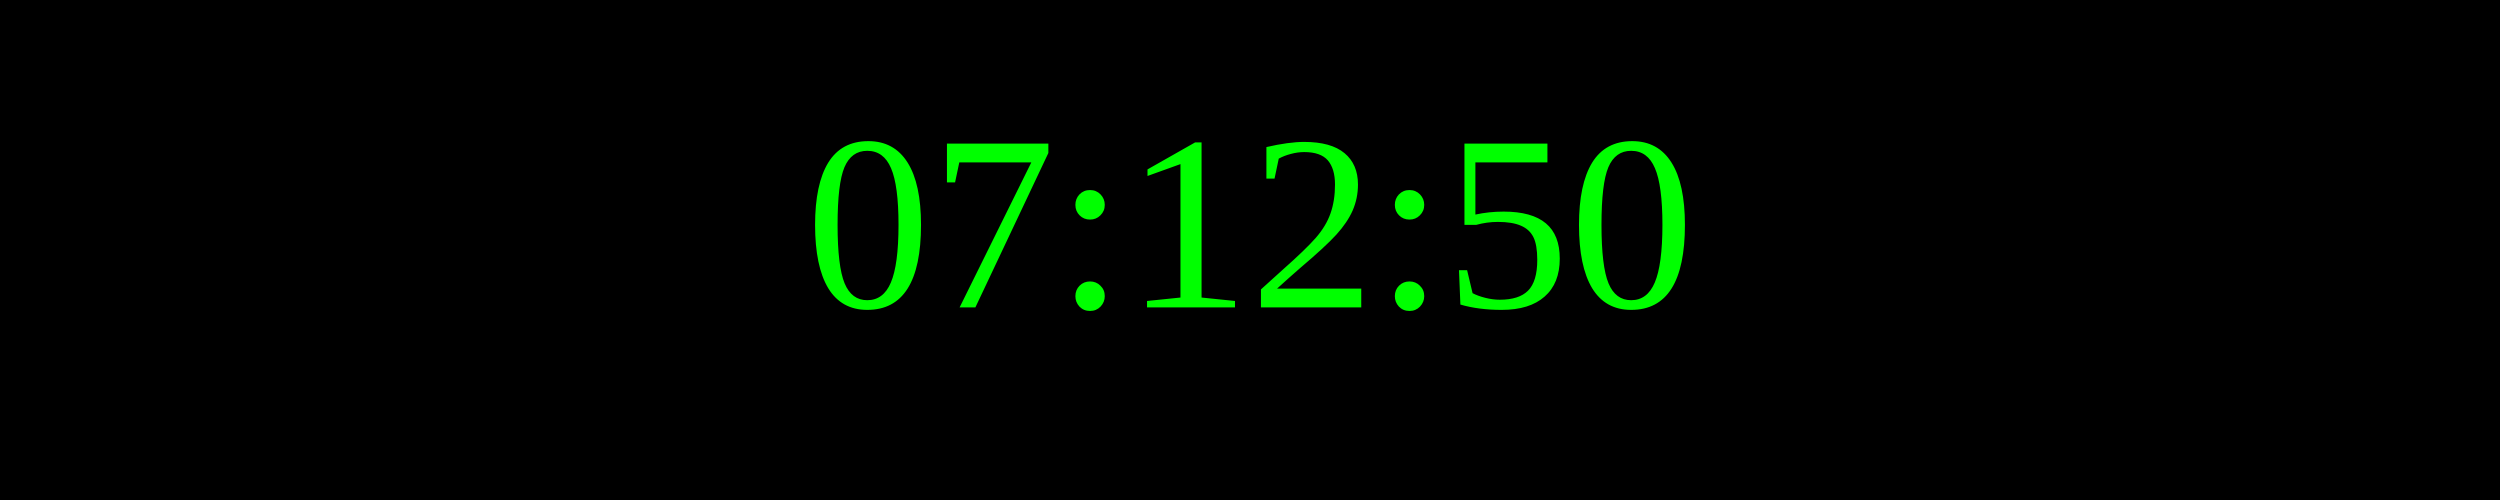
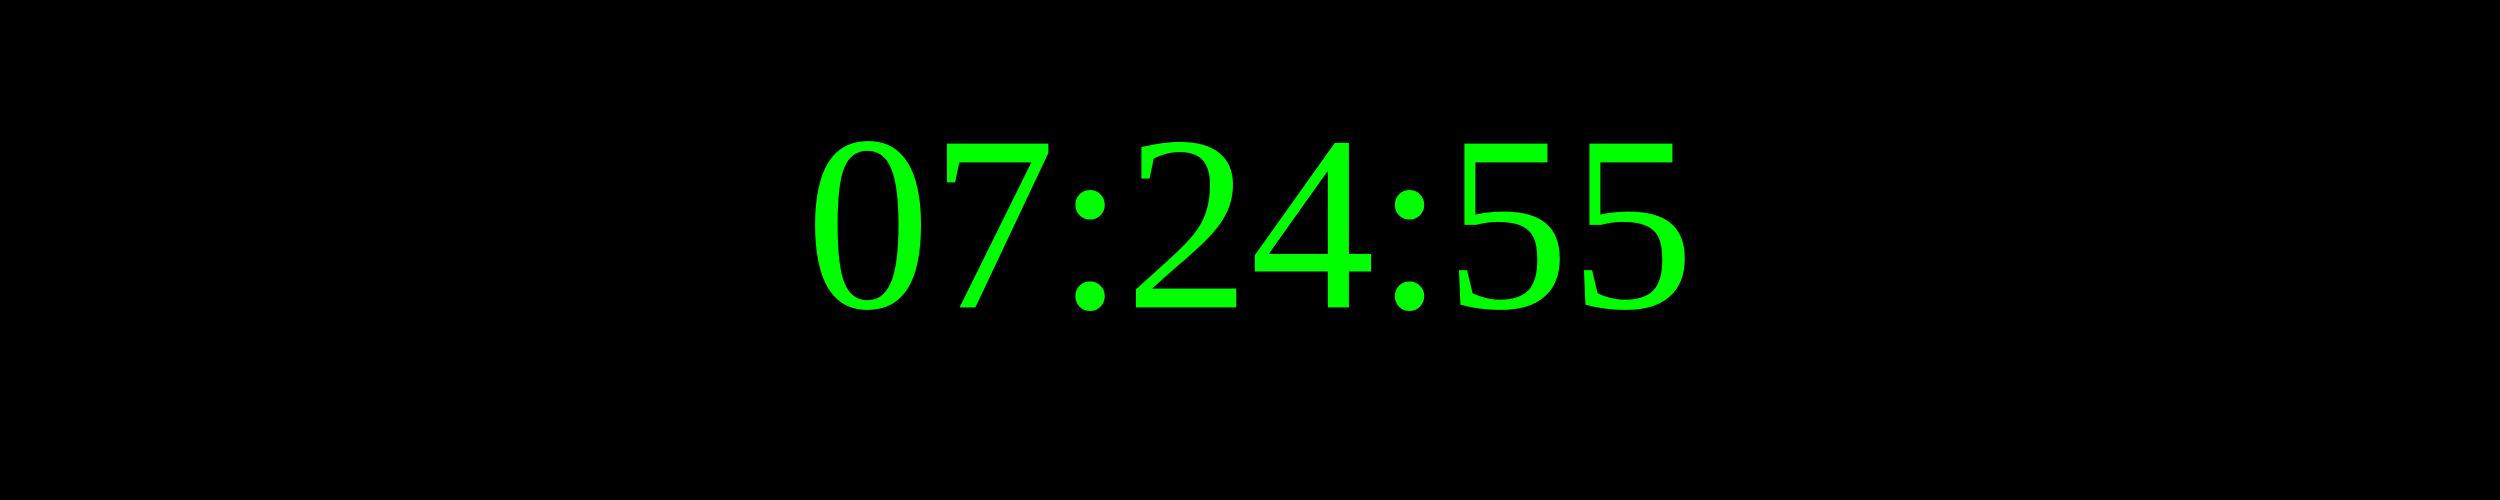
<svg xmlns="http://www.w3.org/2000/svg" width="250" height="50">
  <rect width="100%" height="100%" fill="black" />
  <text x="50%" y="50%" font-size="25" fill="lime" text-anchor="middle" dominant-baseline="middle">
- 07:12:50
+ 07:24:55
</text>
</svg>
